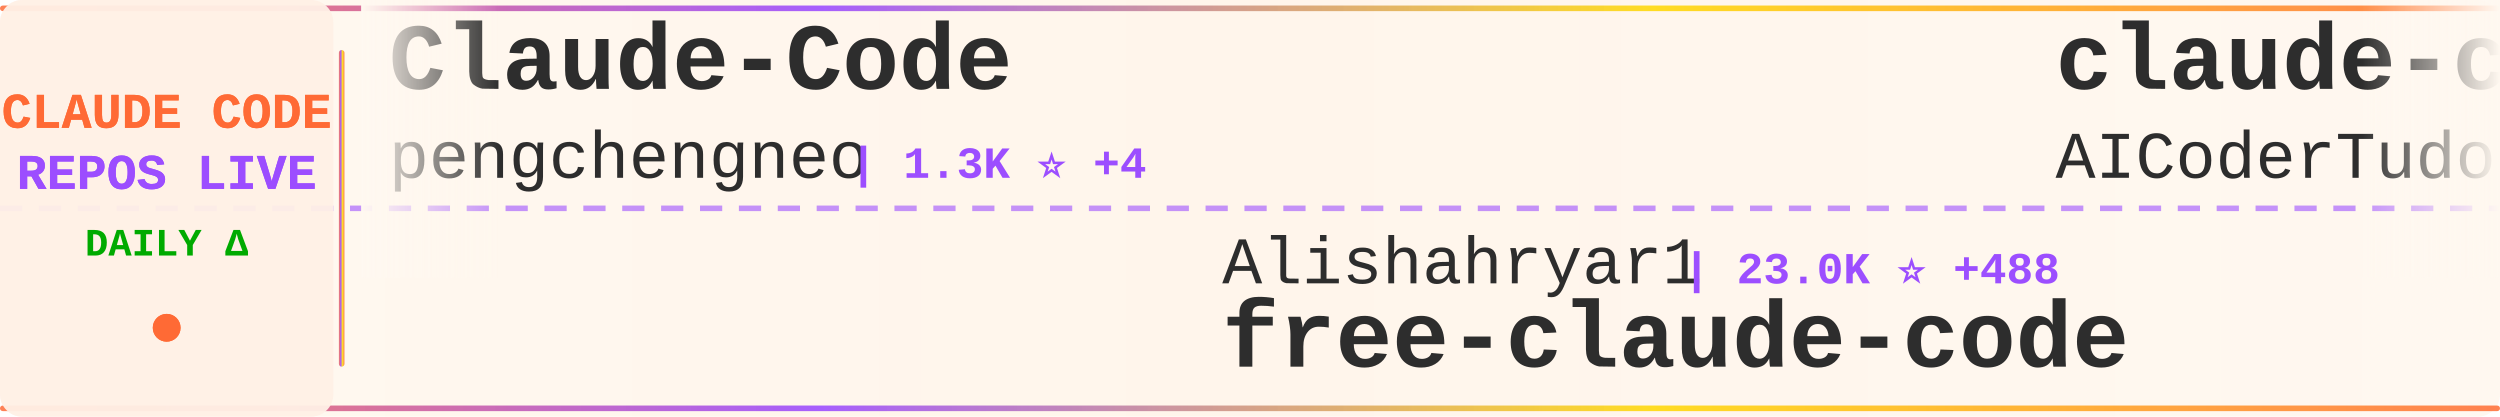
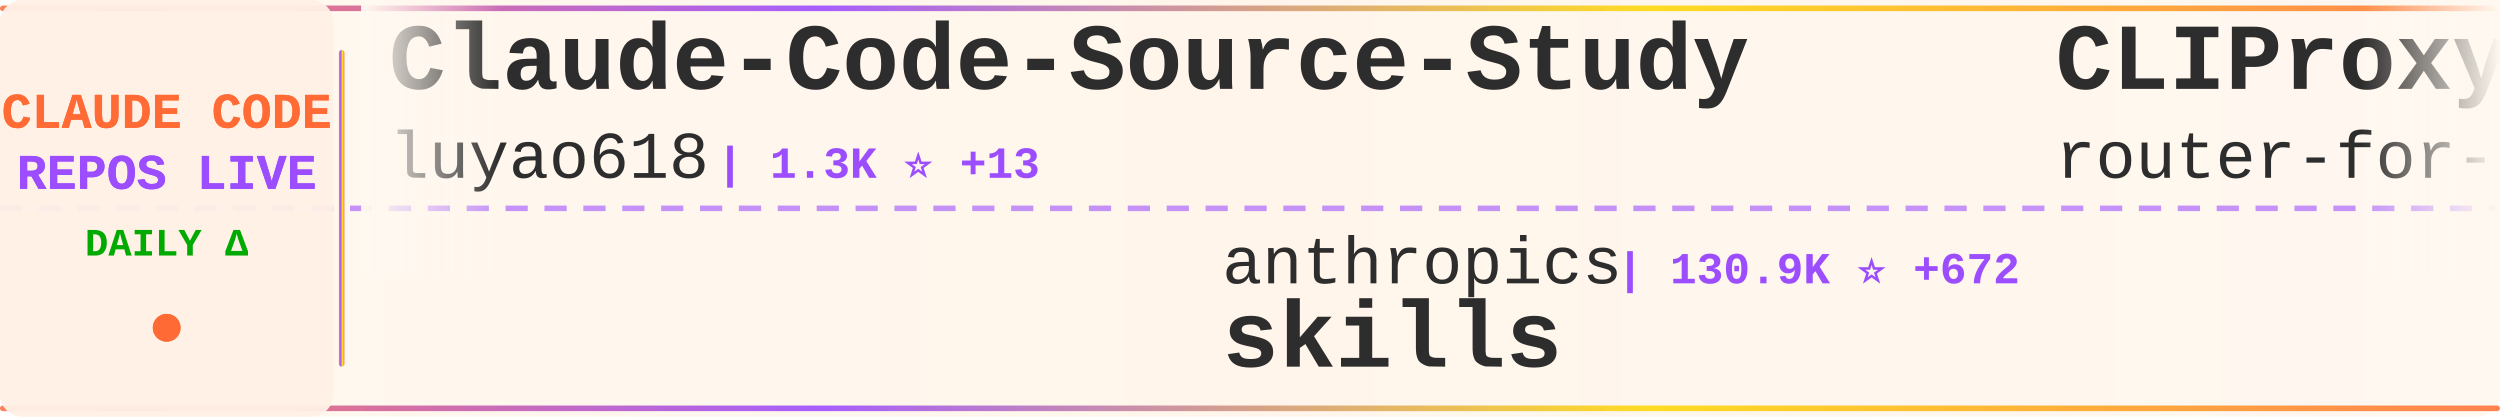
<svg xmlns="http://www.w3.org/2000/svg" width="900" height="150">
  <defs>
    <linearGradient id="tickerBg" x1="0%" y1="0%" x2="100%" y2="0%">
      <stop offset="0%" style="stop-color:#fff8f0;stop-opacity:0.98" />
      <stop offset="50%" style="stop-color:#fff5eb;stop-opacity:1" />
      <stop offset="100%" style="stop-color:#fff8f0;stop-opacity:0.98" />
    </linearGradient>
    <linearGradient id="borderGrad" x1="0%" y1="0%" x2="100%" y2="0%">
      <stop offset="0%" style="stop-color:#FF6B35;stop-opacity:0.85">
        <animate attributeName="stop-opacity" values="0.85;1;0.85" dur="2s" repeatCount="indefinite" />
      </stop>
      <stop offset="33%" style="stop-color:#9C4EFF;stop-opacity:0.9">
        <animate attributeName="stop-opacity" values="0.9;1;0.9" dur="2.2s" repeatCount="indefinite" />
      </stop>
      <stop offset="66%" style="stop-color:#FFD700;stop-opacity:0.85">
        <animate attributeName="stop-opacity" values="0.85;1;0.85" dur="1.8s" repeatCount="indefinite" />
      </stop>
      <stop offset="100%" style="stop-color:#FF6B35;stop-opacity:0.85">
        <animate attributeName="stop-opacity" values="0.85;1;0.85" dur="2s" repeatCount="indefinite" />
      </stop>
    </linearGradient>
    <filter id="textGlow">
      <feGaussianBlur stdDeviation="0.15" result="coloredBlur" />
      <feMerge>
        <feMergeNode in="coloredBlur" />
        <feMergeNode in="SourceGraphic" />
      </feMerge>
    </filter>
    <filter id="metricGlow">
      <feGaussianBlur stdDeviation="0.2" result="coloredBlur" />
      <feMerge>
        <feMergeNode in="coloredBlur" />
        <feMergeNode in="SourceGraphic" />
      </feMerge>
    </filter>
    <linearGradient id="leftFade" x1="0%" y1="0%" x2="100%" y2="0%">
      <stop offset="0%" style="stop-color:#fff8f0;stop-opacity:1" />
      <stop offset="100%" style="stop-color:#fff8f0;stop-opacity:0" />
    </linearGradient>
    <linearGradient id="rightFade" x1="0%" y1="0%" x2="100%" y2="0%">
      <stop offset="0%" style="stop-color:#fff8f0;stop-opacity:0" />
      <stop offset="100%" style="stop-color:#fff8f0;stop-opacity:1" />
    </linearGradient>
  </defs>
  <rect width="900" height="150" fill="url(#tickerBg)" rx="8" />
  <rect x="0" y="2" width="900" height="2" fill="url(#borderGrad)" rx="1" />
  <rect x="0" y="146" width="900" height="2" fill="url(#borderGrad)" rx="1" />
  <line x1="0" y1="75" x2="900" y2="75" stroke="#9C4EFF" stroke-width="2" stroke-dasharray="8 6" opacity="0.6" />
  <rect x="0" y="0" width="120" height="150" fill="#fff0e6" opacity="0.95" rx="8" />
  <text x="60" y="46" font-family="'Courier New', monospace" font-size="18" font-weight="bold" fill="#FF6B35" text-anchor="middle" filter="url(#textGlow)">
    CLAUDE CODE
  </text>
  <text x="60" y="68" font-family="'Courier New', monospace" font-size="18" font-weight="bold" fill="#9C4EFF" text-anchor="middle" filter="url(#textGlow)">
    REPOS LIVE
  </text>
  <text x="60" y="92" font-family="'Courier New', monospace" font-size="14" font-weight="bold" fill="#00aa00" text-anchor="middle">
    DAILY Δ
  </text>
  <circle cx="60" cy="118" r="5" fill="#FF6B35" filter="url(#metricGlow)">
    <animate attributeName="r" values="4;6;4" dur="1.5s" repeatCount="indefinite" />
    <animate attributeName="opacity" values="0.6;1;0.6" dur="1.5s" repeatCount="indefinite" />
  </circle>
  <rect x="122" y="18" width="2" height="114" fill="url(#borderGrad)" rx="1" />
  <clipPath id="tickerClip">
    <rect x="130" y="0" width="770" height="150" />
  </clipPath>
  <g clip-path="url(#tickerClip)">
    <g id="tickerItems">
      <animateTransform attributeName="transform" attributeType="XML" type="translate" from="0 0" to="-3000 0" dur="54s" repeatCount="indefinite" />
      <g transform="translate(0, 0)">
-         <text x="140" y="32" font-family="'Courier New', monospace" font-size="34" font-weight="bold" fill="#2d2d2d">Claude-Code</text>
-         <text x="140" y="64" font-family="'Courier New', monospace" font-size="24" font-weight="normal" fill="#2d2d2d" opacity="1.0">pengchengneo</text>
-         <text x="306" y="64" font-family="'Courier New', monospace" font-size="16" font-weight="bold" fill="#9C4EFF"> | 1.3K ⭐ +4</text>
+         <text x="140" y="32" font-family="'Courier New', monospace" font-size="34" font-weight="bold" fill="#2d2d2d">Claude-Code-Source-Study</text>
+         <text x="140" y="64" font-family="'Courier New', monospace" font-size="24" font-weight="normal" fill="#2d2d2d" opacity="1.0">luyao618</text>
+         <text x="258" y="64" font-family="'Courier New', monospace" font-size="16" font-weight="bold" fill="#9C4EFF"> | 1.3K ⭐ +13</text>
      </g>
      <g transform="translate(300, 0)">
-         <text x="140" y="102" font-family="'Courier New', monospace" font-size="24" font-weight="normal" fill="#2d2d2d" opacity="1.0">Alishahryar1</text>
-         <text x="306" y="102" font-family="'Courier New', monospace" font-size="16" font-weight="bold" fill="#9C4EFF"> | 23.0K ⭐ +488</text>
-         <text x="140" y="132" font-family="'Courier New', monospace" font-size="34" font-weight="bold" fill="#2d2d2d">free-claude-code</text>
+         <text x="140" y="102" font-family="'Courier New', monospace" font-size="24" font-weight="normal" fill="#2d2d2d" opacity="1.0">anthropics</text>
+         <text x="282" y="102" font-family="'Courier New', monospace" font-size="16" font-weight="bold" fill="#9C4EFF"> | 130.9K ⭐ +672</text>
+         <text x="140" y="132" font-family="'Courier New', monospace" font-size="34" font-weight="bold" fill="#2d2d2d">skills</text>
      </g>
      <g transform="translate(600, 0)">
-         <text x="140" y="32" font-family="'Courier New', monospace" font-size="34" font-weight="bold" fill="#2d2d2d">claude-code-tudou</text>
-         <text x="140" y="64" font-family="'Courier New', monospace" font-size="24" font-weight="normal" fill="#2d2d2d" opacity="1.0">AICoderTudou</text>
-         <text x="306" y="64" font-family="'Courier New', monospace" font-size="16" font-weight="bold" fill="#9C4EFF"> | 497 ⭐</text>
+         <text x="140" y="32" font-family="'Courier New', monospace" font-size="34" font-weight="bold" fill="#2d2d2d">CLIProxyAPI</text>
+         <text x="140" y="64" font-family="'Courier New', monospace" font-size="24" font-weight="normal" fill="#2d2d2d" opacity="1.0">router-for-me</text>
+         <text x="318" y="64" font-family="'Courier New', monospace" font-size="16" font-weight="bold" fill="#9C4EFF"> | 31.6K ⭐ +231</text>
      </g>
      <g transform="translate(900, 0)">
-         <text x="140" y="102" font-family="'Courier New', monospace" font-size="24" font-weight="normal" fill="#2d2d2d" opacity="1.0">fazxes</text>
-         <text x="234" y="102" font-family="'Courier New', monospace" font-size="16" font-weight="bold" fill="#9C4EFF"> | 213 ⭐</text>
-         <text x="140" y="132" font-family="'Courier New', monospace" font-size="34" font-weight="bold" fill="#2d2d2d">Claude-code</text>
+         <text x="140" y="102" font-family="'Courier New', monospace" font-size="24" font-weight="normal" fill="#2d2d2d" opacity="1.0">JrCx7scC</text>
+         <text x="258" y="102" font-family="'Courier New', monospace" font-size="16" font-weight="bold" fill="#9C4EFF"> | 367 ⭐ +1</text>
+         <text x="140" y="132" font-family="'Courier New', monospace" font-size="34" font-weight="bold" fill="#2d2d2d">claude-code-source</text>
      </g>
      <g transform="translate(1200, 0)">
-         <text x="140" y="32" font-family="'Courier New', monospace" font-size="34" font-weight="bold" fill="#2d2d2d">claude-code-security-rev...</text>
-         <text x="140" y="64" font-family="'Courier New', monospace" font-size="24" font-weight="normal" fill="#2d2d2d" opacity="1.0">anthropics</text>
-         <text x="282" y="64" font-family="'Courier New', monospace" font-size="16" font-weight="bold" fill="#9C4EFF"> | 4.5K ⭐ +14</text>
+         <text x="140" y="32" font-family="'Courier New', monospace" font-size="34" font-weight="bold" fill="#2d2d2d">ralph-claude-code</text>
+         <text x="140" y="64" font-family="'Courier New', monospace" font-size="24" font-weight="normal" fill="#2d2d2d" opacity="1.0">frankbria</text>
+         <text x="270" y="64" font-family="'Courier New', monospace" font-size="16" font-weight="bold" fill="#9C4EFF"> | 9.1K ⭐ +13</text>
      </g>
      <g transform="translate(1500, 0)">
-         <text x="140" y="102" font-family="'Courier New', monospace" font-size="24" font-weight="normal" fill="#2d2d2d" opacity="1.0">Njengah</text>
-         <text x="246" y="102" font-family="'Courier New', monospace" font-size="16" font-weight="bold" fill="#9C4EFF"> | 1.7K ⭐ +3</text>
-         <text x="140" y="132" font-family="'Courier New', monospace" font-size="34" font-weight="bold" fill="#2d2d2d">claude-code-cheat-sheet</text>
+         <text x="140" y="102" font-family="'Courier New', monospace" font-size="24" font-weight="normal" fill="#2d2d2d" opacity="1.0">777genius</text>
+         <text x="270" y="102" font-family="'Courier New', monospace" font-size="16" font-weight="bold" fill="#9C4EFF"> | 907 ⭐</text>
+         <text x="140" y="132" font-family="'Courier New', monospace" font-size="34" font-weight="bold" fill="#2d2d2d">claude-code-source-code</text>
      </g>
      <g transform="translate(1800, 0)">
-         <text x="140" y="32" font-family="'Courier New', monospace" font-size="34" font-weight="bold" fill="#2d2d2d">claude-code-rev</text>
-         <text x="140" y="64" font-family="'Courier New', monospace" font-size="24" font-weight="normal" fill="#2d2d2d" opacity="1.0">oboard</text>
-         <text x="234" y="64" font-family="'Courier New', monospace" font-size="16" font-weight="bold" fill="#9C4EFF"> | 3.1K ⭐ +3</text>
+         <text x="140" y="32" font-family="'Courier New', monospace" font-size="34" font-weight="bold" fill="#2d2d2d">claude-code-hub</text>
+         <text x="140" y="64" font-family="'Courier New', monospace" font-size="24" font-weight="normal" fill="#2d2d2d" opacity="1.0">ding113</text>
+         <text x="246" y="64" font-family="'Courier New', monospace" font-size="16" font-weight="bold" fill="#9C4EFF"> | 2.8K ⭐ +8</text>
      </g>
      <g transform="translate(2100, 0)">
-         <text x="140" y="102" font-family="'Courier New', monospace" font-size="24" font-weight="normal" fill="#2d2d2d" opacity="1.0">ding113</text>
-         <text x="246" y="102" font-family="'Courier New', monospace" font-size="16" font-weight="bold" fill="#9C4EFF"> | 2.8K ⭐ +9</text>
-         <text x="140" y="132" font-family="'Courier New', monospace" font-size="34" font-weight="bold" fill="#2d2d2d">claude-code-hub</text>
+         <text x="140" y="102" font-family="'Courier New', monospace" font-size="24" font-weight="normal" fill="#2d2d2d" opacity="1.0">fuergaosi233</text>
+         <text x="306" y="102" font-family="'Courier New', monospace" font-size="16" font-weight="bold" fill="#9C4EFF"> | 2.6K ⭐ +2</text>
+         <text x="140" y="132" font-family="'Courier New', monospace" font-size="34" font-weight="bold" fill="#2d2d2d">claude-code-proxy</text>
      </g>
      <g transform="translate(2400, 0)">
-         <text x="140" y="32" font-family="'Courier New', monospace" font-size="34" font-weight="bold" fill="#2d2d2d">claude-code-proxy</text>
-         <text x="140" y="64" font-family="'Courier New', monospace" font-size="24" font-weight="normal" fill="#2d2d2d" opacity="1.0">fuergaosi233</text>
-         <text x="306" y="64" font-family="'Courier New', monospace" font-size="16" font-weight="bold" fill="#9C4EFF"> | 2.6K ⭐ +1</text>
+         <text x="140" y="32" font-family="'Courier New', monospace" font-size="34" font-weight="bold" fill="#2d2d2d">edmunds-claude-code</text>
+         <text x="140" y="64" font-family="'Courier New', monospace" font-size="24" font-weight="normal" fill="#2d2d2d" opacity="1.0">edmund-io</text>
+         <text x="270" y="64" font-family="'Courier New', monospace" font-size="16" font-weight="bold" fill="#9C4EFF"> | 1.4K ⭐ +2</text>
      </g>
      <g transform="translate(2700, 0)">
-         <text x="140" y="102" font-family="'Courier New', monospace" font-size="24" font-weight="normal" fill="#2d2d2d" opacity="1.0">feiskyer</text>
-         <text x="258" y="102" font-family="'Courier New', monospace" font-size="16" font-weight="bold" fill="#9C4EFF"> | 1.5K ⭐ +1</text>
-         <text x="140" y="132" font-family="'Courier New', monospace" font-size="34" font-weight="bold" fill="#2d2d2d">claude-code-settings</text>
+         <text x="140" y="102" font-family="'Courier New', monospace" font-size="24" font-weight="normal" fill="#2d2d2d" opacity="1.0">AprilNEA</text>
+         <text x="258" y="102" font-family="'Courier New', monospace" font-size="16" font-weight="bold" fill="#9C4EFF"> | 377 ⭐ +1</text>
+         <text x="140" y="132" font-family="'Courier New', monospace" font-size="34" font-weight="bold" fill="#2d2d2d">claude-code-source</text>
      </g>
      <g transform="translate(3000, 0)">
-         <text x="140" y="32" font-family="'Courier New', monospace" font-size="34" font-weight="bold" fill="#2d2d2d">Claude-Code</text>
-         <text x="140" y="64" font-family="'Courier New', monospace" font-size="24" font-weight="normal" fill="#2d2d2d" opacity="1.0">pengchengneo</text>
-         <text x="306" y="64" font-family="'Courier New', monospace" font-size="16" font-weight="bold" fill="#9C4EFF"> | 1.3K ⭐ +4</text>
+         <text x="140" y="32" font-family="'Courier New', monospace" font-size="34" font-weight="bold" fill="#2d2d2d">Claude-Code-Source-Study</text>
+         <text x="140" y="64" font-family="'Courier New', monospace" font-size="24" font-weight="normal" fill="#2d2d2d" opacity="1.0">luyao618</text>
+         <text x="258" y="64" font-family="'Courier New', monospace" font-size="16" font-weight="bold" fill="#9C4EFF"> | 1.3K ⭐ +13</text>
      </g>
      <g transform="translate(3300, 0)">
-         <text x="140" y="102" font-family="'Courier New', monospace" font-size="24" font-weight="normal" fill="#2d2d2d" opacity="1.0">Alishahryar1</text>
-         <text x="306" y="102" font-family="'Courier New', monospace" font-size="16" font-weight="bold" fill="#9C4EFF"> | 23.0K ⭐ +488</text>
-         <text x="140" y="132" font-family="'Courier New', monospace" font-size="34" font-weight="bold" fill="#2d2d2d">free-claude-code</text>
+         <text x="140" y="102" font-family="'Courier New', monospace" font-size="24" font-weight="normal" fill="#2d2d2d" opacity="1.0">anthropics</text>
+         <text x="282" y="102" font-family="'Courier New', monospace" font-size="16" font-weight="bold" fill="#9C4EFF"> | 130.9K ⭐ +672</text>
+         <text x="140" y="132" font-family="'Courier New', monospace" font-size="34" font-weight="bold" fill="#2d2d2d">skills</text>
      </g>
      <g transform="translate(3600, 0)">
-         <text x="140" y="32" font-family="'Courier New', monospace" font-size="34" font-weight="bold" fill="#2d2d2d">claude-code-tudou</text>
-         <text x="140" y="64" font-family="'Courier New', monospace" font-size="24" font-weight="normal" fill="#2d2d2d" opacity="1.0">AICoderTudou</text>
-         <text x="306" y="64" font-family="'Courier New', monospace" font-size="16" font-weight="bold" fill="#9C4EFF"> | 497 ⭐</text>
+         <text x="140" y="32" font-family="'Courier New', monospace" font-size="34" font-weight="bold" fill="#2d2d2d">CLIProxyAPI</text>
+         <text x="140" y="64" font-family="'Courier New', monospace" font-size="24" font-weight="normal" fill="#2d2d2d" opacity="1.0">router-for-me</text>
+         <text x="318" y="64" font-family="'Courier New', monospace" font-size="16" font-weight="bold" fill="#9C4EFF"> | 31.6K ⭐ +231</text>
      </g>
      <g transform="translate(3900, 0)">
-         <text x="140" y="102" font-family="'Courier New', monospace" font-size="24" font-weight="normal" fill="#2d2d2d" opacity="1.0">fazxes</text>
-         <text x="234" y="102" font-family="'Courier New', monospace" font-size="16" font-weight="bold" fill="#9C4EFF"> | 213 ⭐</text>
-         <text x="140" y="132" font-family="'Courier New', monospace" font-size="34" font-weight="bold" fill="#2d2d2d">Claude-code</text>
+         <text x="140" y="102" font-family="'Courier New', monospace" font-size="24" font-weight="normal" fill="#2d2d2d" opacity="1.0">JrCx7scC</text>
+         <text x="258" y="102" font-family="'Courier New', monospace" font-size="16" font-weight="bold" fill="#9C4EFF"> | 367 ⭐ +1</text>
+         <text x="140" y="132" font-family="'Courier New', monospace" font-size="34" font-weight="bold" fill="#2d2d2d">claude-code-source</text>
      </g>
    </g>
  </g>
  <rect x="130" y="0" width="50" height="100" fill="url(#leftFade)" />
  <rect x="850" y="0" width="50" height="100" fill="url(#rightFade)" />
</svg>
